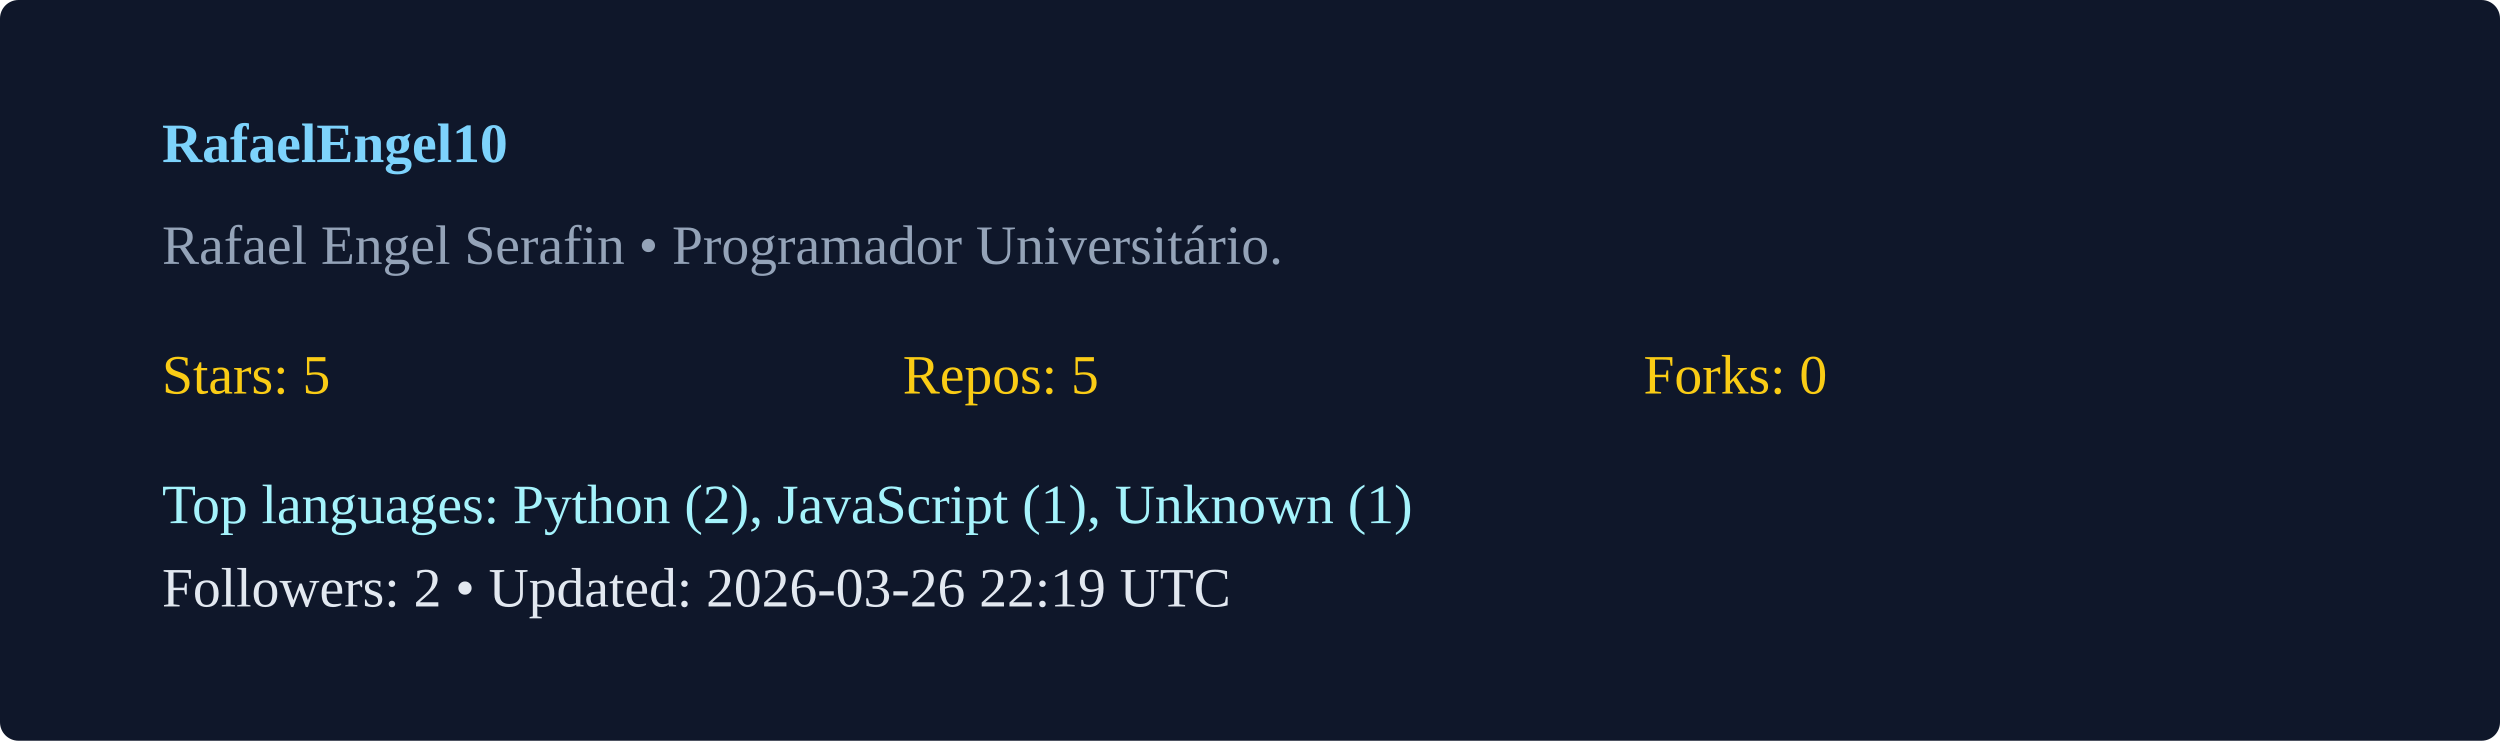
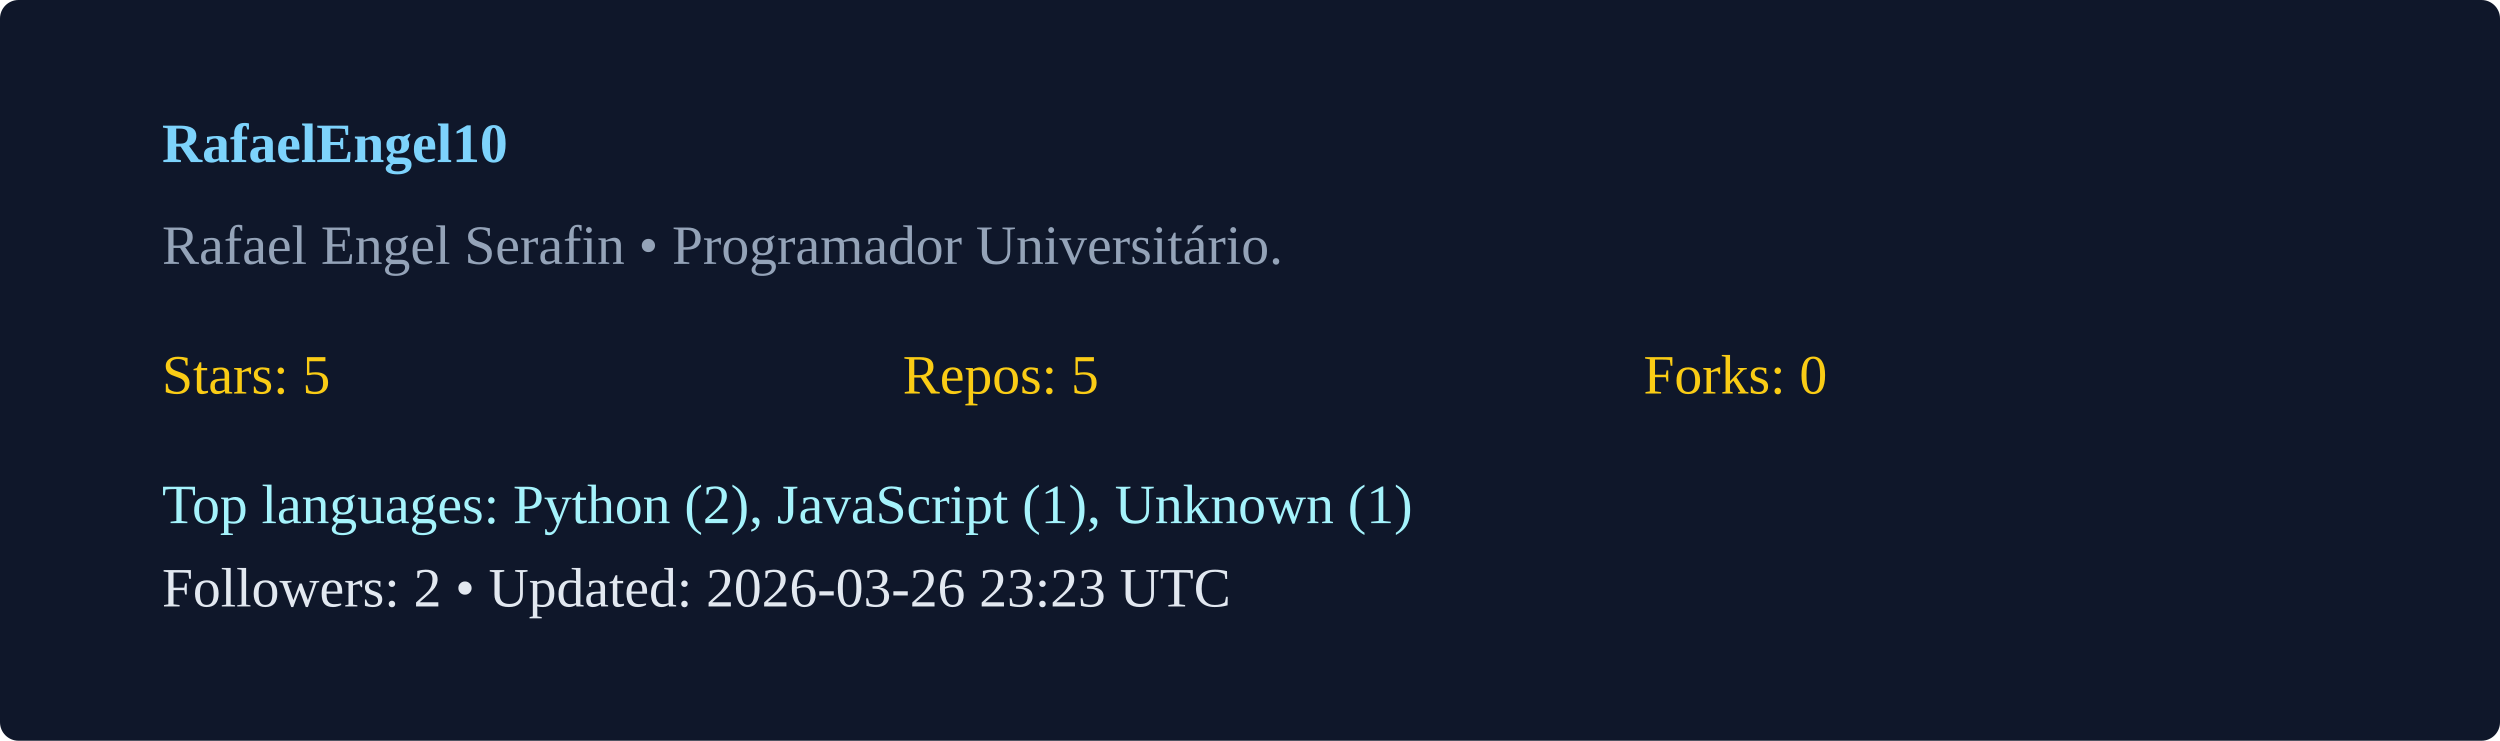
<svg xmlns="http://www.w3.org/2000/svg" width="540" height="160" viewBox="0 0 540 160">
  <rect width="100%" height="100%" rx="4" fill="#0f172a" />
  <g transform="translate(35,35)">
    <text x="0" y="0" fill="#7dd3fc" font-weight="600">RafaelEngel10</text>
    <text x="0" y="22" fill="#94a3b8">Rafael Engel Serafin  • Programador Universitário. </text>
    <g transform="translate(0,50)">
      <text x="0" y="0" fill="#facc15">Stars: 5</text>
      <text x="160" y="0" fill="#facc15">Repos: 5</text>
      <text x="320" y="0" fill="#facc15">Forks: 0</text>
      <text x="0" y="28" fill="#a5f3fc">Top languages: Python (2), JavaScript (1), Unknown (1)</text>
-       <text x="0" y="46" fill="#e2e8f0">Followers: 2 • Updated: 2026-03-26 22:19 UTC</text>
+       <text x="0" y="46" fill="#e2e8f0">Followers: 2 • Updated: 2026-03-26 23:23 UTC</text>
    </g>
  </g>
</svg>
